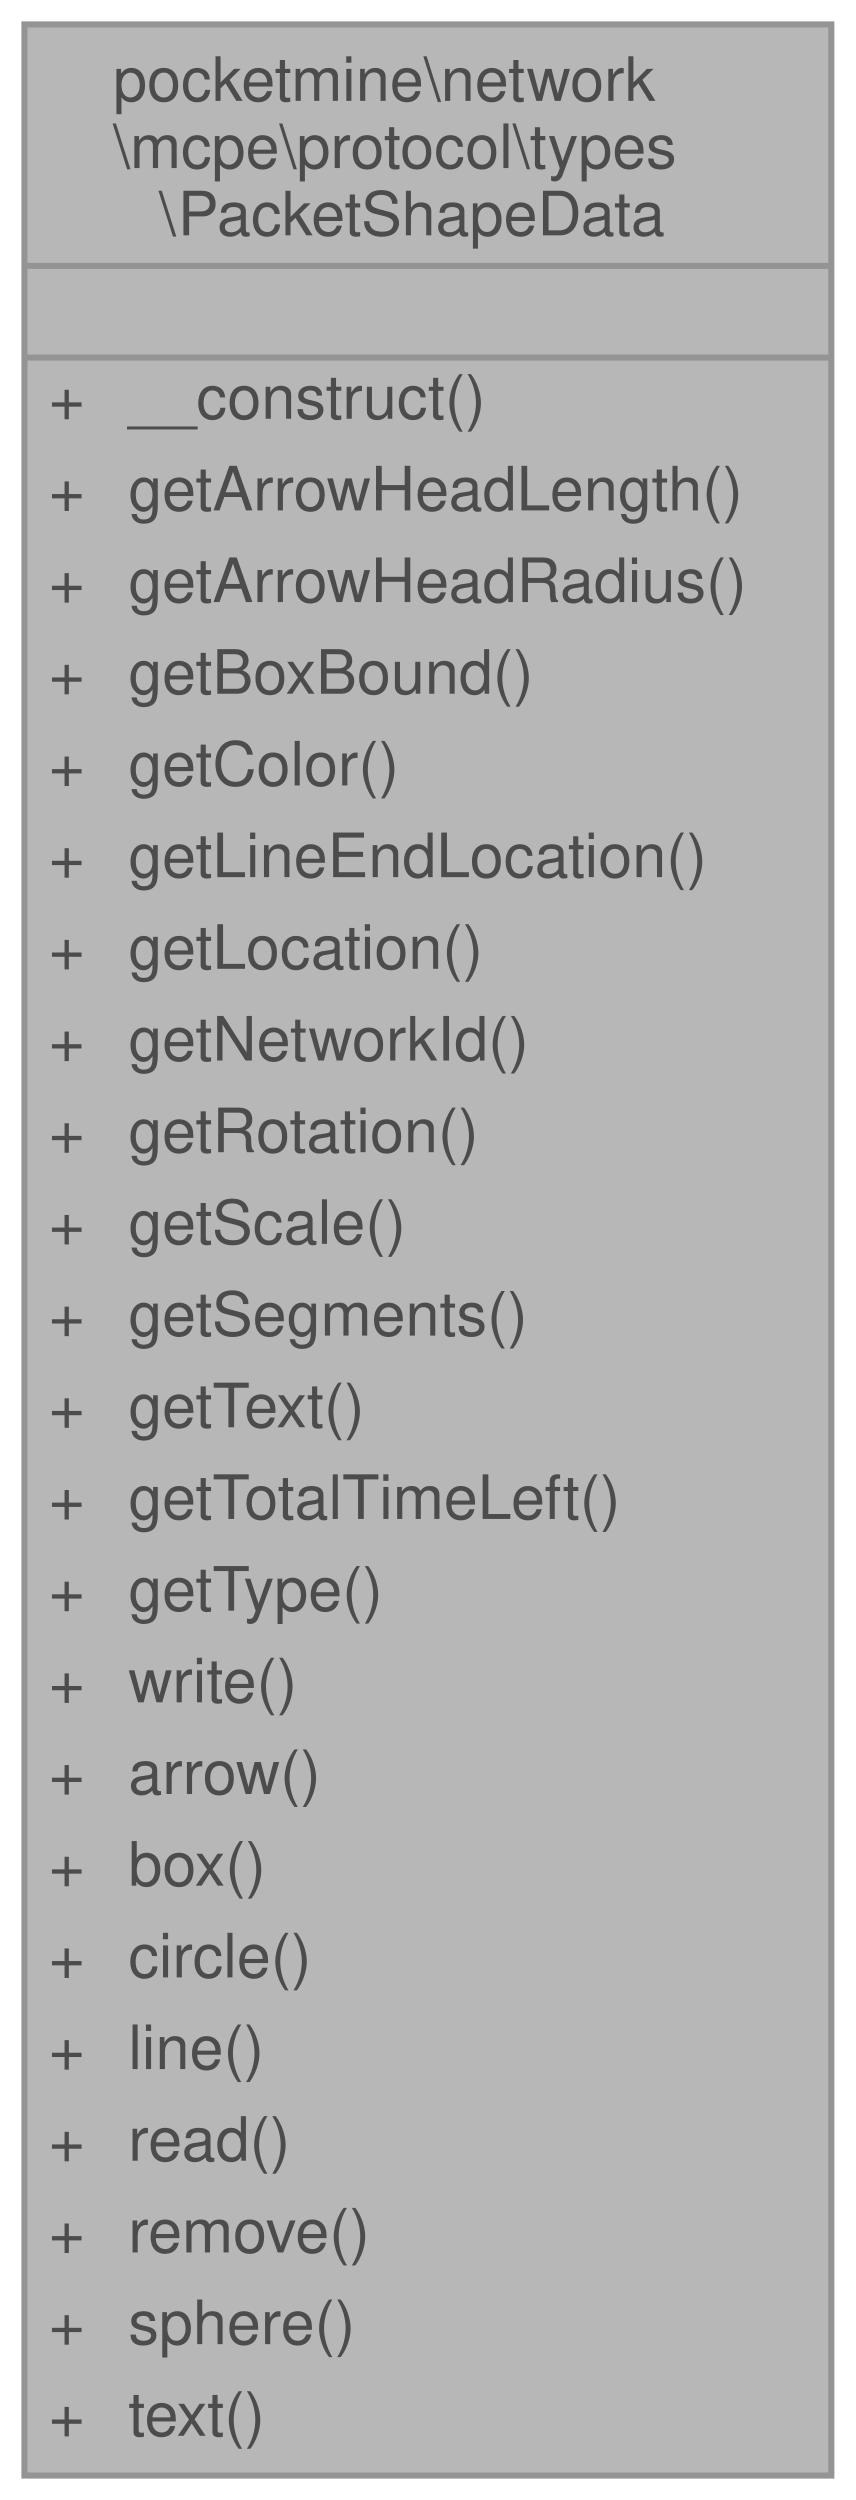
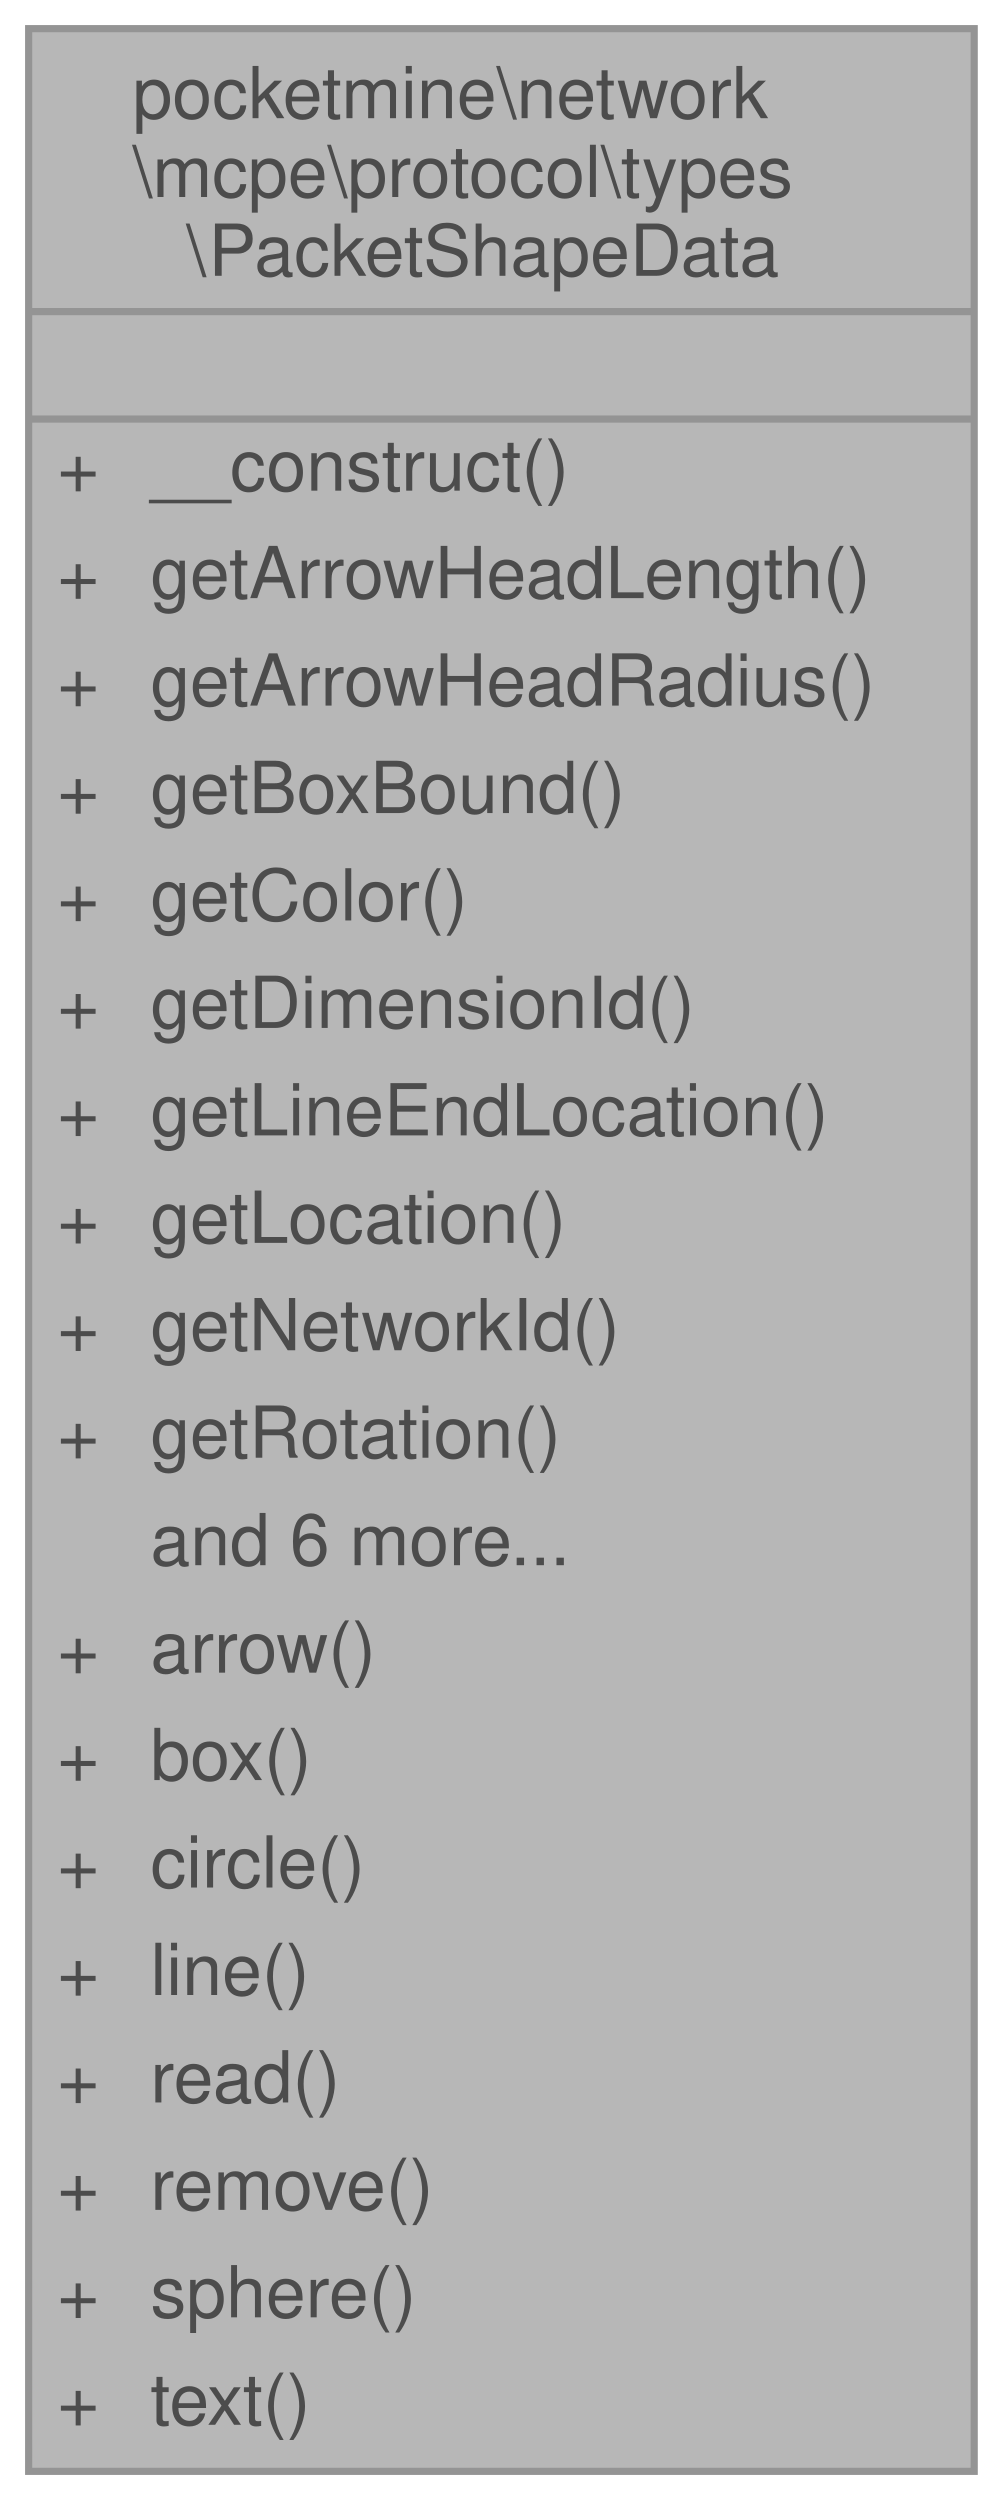
- <svg xmlns="http://www.w3.org/2000/svg" xmlns:xlink="http://www.w3.org/1999/xlink" width="140pt" height="409pt" viewBox="0.00 0.00 140.00 409.00">
+ <svg xmlns="http://www.w3.org/2000/svg" xmlns:xlink="http://www.w3.org/1999/xlink" width="140pt" height="349pt" viewBox="0.00 0.00 140.00 349.00">
  <svg id="main" version="1.1" xml:space="preserve">
    <style type="text/css">
.node, .edge {opacity: 0.7;}
.node.selected, .edge.selected {opacity: 1;}
.edge:hover path { stroke: red; }
.edge:hover polygon { stroke: red; fill: red; }
</style>
    <svg id="graph" class="graph">
-       <g id="graph0" class="graph" transform="scale(1 1) rotate(0) translate(4 405)">
+       <g id="graph0" class="graph" transform="scale(1 1) rotate(0) translate(4 345)">
        <g id="Node000001" class="node">
          <g id="a_Node000001">
            <a xlink:title=" ">
-               <polygon fill="#999999" stroke="transparent" points="132,-401 0,-401 0,0 132,0 132,-401" />
-               <text text-anchor="start" x="14.5" y="-388.5" font-family="Helvetica,sans-Serif" font-size="10.00">pocketmine\network</text>
-               <text text-anchor="start" x="14.5" y="-377.5" font-family="Helvetica,sans-Serif" font-size="10.00">\mcpe\protocol\types</text>
-               <text text-anchor="start" x="22" y="-366.5" font-family="Helvetica,sans-Serif" font-size="10.00">\PacketShapeData</text>
-               <text text-anchor="start" x="64" y="-351.5" font-family="Helvetica,sans-Serif" font-size="10.00"> </text>
-               <text text-anchor="start" x="4" y="-336.5" font-family="Helvetica,sans-Serif" font-size="10.00">+</text>
-               <text text-anchor="start" x="17" y="-336.5" font-family="Helvetica,sans-Serif" font-size="10.00">__construct()</text>
-               <text text-anchor="start" x="4" y="-321.5" font-family="Helvetica,sans-Serif" font-size="10.00">+</text>
-               <text text-anchor="start" x="17" y="-321.5" font-family="Helvetica,sans-Serif" font-size="10.00">getArrowHeadLength()</text>
-               <text text-anchor="start" x="4" y="-306.5" font-family="Helvetica,sans-Serif" font-size="10.00">+</text>
-               <text text-anchor="start" x="17" y="-306.5" font-family="Helvetica,sans-Serif" font-size="10.00">getArrowHeadRadius()</text>
-               <text text-anchor="start" x="4" y="-291.5" font-family="Helvetica,sans-Serif" font-size="10.00">+</text>
-               <text text-anchor="start" x="17" y="-291.5" font-family="Helvetica,sans-Serif" font-size="10.00">getBoxBound()</text>
+               <polygon fill="#999999" stroke="transparent" points="132,-341 0,-341 0,0 132,0 132,-341" />
+               <text text-anchor="start" x="14.5" y="-328.5" font-family="Helvetica,sans-Serif" font-size="10.00">pocketmine\network</text>
+               <text text-anchor="start" x="14.5" y="-317.5" font-family="Helvetica,sans-Serif" font-size="10.00">\mcpe\protocol\types</text>
+               <text text-anchor="start" x="22" y="-306.5" font-family="Helvetica,sans-Serif" font-size="10.00">\PacketShapeData</text>
+               <text text-anchor="start" x="64" y="-291.5" font-family="Helvetica,sans-Serif" font-size="10.00"> </text>
              <text text-anchor="start" x="4" y="-276.5" font-family="Helvetica,sans-Serif" font-size="10.00">+</text>
-               <text text-anchor="start" x="17" y="-276.5" font-family="Helvetica,sans-Serif" font-size="10.00">getColor()</text>
+               <text text-anchor="start" x="17" y="-276.5" font-family="Helvetica,sans-Serif" font-size="10.00">__construct()</text>
              <text text-anchor="start" x="4" y="-261.5" font-family="Helvetica,sans-Serif" font-size="10.00">+</text>
-               <text text-anchor="start" x="17" y="-261.5" font-family="Helvetica,sans-Serif" font-size="10.00">getLineEndLocation()</text>
+               <text text-anchor="start" x="17" y="-261.5" font-family="Helvetica,sans-Serif" font-size="10.00">getArrowHeadLength()</text>
              <text text-anchor="start" x="4" y="-246.5" font-family="Helvetica,sans-Serif" font-size="10.00">+</text>
-               <text text-anchor="start" x="17" y="-246.5" font-family="Helvetica,sans-Serif" font-size="10.00">getLocation()</text>
+               <text text-anchor="start" x="17" y="-246.5" font-family="Helvetica,sans-Serif" font-size="10.00">getArrowHeadRadius()</text>
              <text text-anchor="start" x="4" y="-231.5" font-family="Helvetica,sans-Serif" font-size="10.00">+</text>
-               <text text-anchor="start" x="17" y="-231.5" font-family="Helvetica,sans-Serif" font-size="10.00">getNetworkId()</text>
+               <text text-anchor="start" x="17" y="-231.5" font-family="Helvetica,sans-Serif" font-size="10.00">getBoxBound()</text>
              <text text-anchor="start" x="4" y="-216.5" font-family="Helvetica,sans-Serif" font-size="10.00">+</text>
-               <text text-anchor="start" x="17" y="-216.5" font-family="Helvetica,sans-Serif" font-size="10.00">getRotation()</text>
+               <text text-anchor="start" x="17" y="-216.5" font-family="Helvetica,sans-Serif" font-size="10.00">getColor()</text>
              <text text-anchor="start" x="4" y="-201.5" font-family="Helvetica,sans-Serif" font-size="10.00">+</text>
-               <text text-anchor="start" x="17" y="-201.5" font-family="Helvetica,sans-Serif" font-size="10.00">getScale()</text>
+               <text text-anchor="start" x="17" y="-201.5" font-family="Helvetica,sans-Serif" font-size="10.00">getDimensionId()</text>
              <text text-anchor="start" x="4" y="-186.5" font-family="Helvetica,sans-Serif" font-size="10.00">+</text>
-               <text text-anchor="start" x="17" y="-186.5" font-family="Helvetica,sans-Serif" font-size="10.00">getSegments()</text>
+               <text text-anchor="start" x="17" y="-186.5" font-family="Helvetica,sans-Serif" font-size="10.00">getLineEndLocation()</text>
              <text text-anchor="start" x="4" y="-171.5" font-family="Helvetica,sans-Serif" font-size="10.00">+</text>
-               <text text-anchor="start" x="17" y="-171.5" font-family="Helvetica,sans-Serif" font-size="10.00">getText()</text>
+               <text text-anchor="start" x="17" y="-171.5" font-family="Helvetica,sans-Serif" font-size="10.00">getLocation()</text>
              <text text-anchor="start" x="4" y="-156.5" font-family="Helvetica,sans-Serif" font-size="10.00">+</text>
-               <text text-anchor="start" x="17" y="-156.5" font-family="Helvetica,sans-Serif" font-size="10.00">getTotalTimeLeft()</text>
+               <text text-anchor="start" x="17" y="-156.5" font-family="Helvetica,sans-Serif" font-size="10.00">getNetworkId()</text>
              <text text-anchor="start" x="4" y="-141.5" font-family="Helvetica,sans-Serif" font-size="10.00">+</text>
-               <text text-anchor="start" x="17" y="-141.5" font-family="Helvetica,sans-Serif" font-size="10.00">getType()</text>
-               <text text-anchor="start" x="4" y="-126.5" font-family="Helvetica,sans-Serif" font-size="10.00">+</text>
-               <text text-anchor="start" x="17" y="-126.5" font-family="Helvetica,sans-Serif" font-size="10.00">write()</text>
+               <text text-anchor="start" x="17" y="-141.5" font-family="Helvetica,sans-Serif" font-size="10.00">getRotation()</text>
+               <text text-anchor="start" x="17" y="-126.5" font-family="Helvetica,sans-Serif" font-size="10.00">and 6 more...</text>
              <text text-anchor="start" x="4" y="-111.5" font-family="Helvetica,sans-Serif" font-size="10.00">+</text>
              <text text-anchor="start" x="17" y="-111.5" font-family="Helvetica,sans-Serif" font-size="10.00">arrow()</text>
              <text text-anchor="start" x="4" y="-96.5" font-family="Helvetica,sans-Serif" font-size="10.00">+</text>
              <text text-anchor="start" x="17" y="-96.5" font-family="Helvetica,sans-Serif" font-size="10.00">box()</text>
              <text text-anchor="start" x="4" y="-81.5" font-family="Helvetica,sans-Serif" font-size="10.00">+</text>
              <text text-anchor="start" x="17" y="-81.5" font-family="Helvetica,sans-Serif" font-size="10.00">circle()</text>
              <text text-anchor="start" x="4" y="-66.5" font-family="Helvetica,sans-Serif" font-size="10.00">+</text>
              <text text-anchor="start" x="17" y="-66.5" font-family="Helvetica,sans-Serif" font-size="10.00">line()</text>
              <text text-anchor="start" x="4" y="-51.5" font-family="Helvetica,sans-Serif" font-size="10.00">+</text>
              <text text-anchor="start" x="17" y="-51.5" font-family="Helvetica,sans-Serif" font-size="10.00">read()</text>
              <text text-anchor="start" x="4" y="-36.5" font-family="Helvetica,sans-Serif" font-size="10.00">+</text>
              <text text-anchor="start" x="17" y="-36.5" font-family="Helvetica,sans-Serif" font-size="10.00">remove()</text>
              <text text-anchor="start" x="4" y="-21.5" font-family="Helvetica,sans-Serif" font-size="10.00">+</text>
              <text text-anchor="start" x="17" y="-21.5" font-family="Helvetica,sans-Serif" font-size="10.00">sphere()</text>
              <text text-anchor="start" x="4" y="-6.5" font-family="Helvetica,sans-Serif" font-size="10.00">+</text>
              <text text-anchor="start" x="17" y="-6.5" font-family="Helvetica,sans-Serif" font-size="10.00">text()</text>
-               <polygon fill="#666666" stroke="#666666" points="0,-361.5 0,-361.5 132,-361.5 132,-361.5 0,-361.5" />
-               <polygon fill="#666666" stroke="#666666" points="0,-346.5 0,-346.5 132,-346.5 132,-346.5 0,-346.5" />
-               <polygon fill="none" stroke="#666666" points="0,0 0,-401 132,-401 132,0 0,0" />
+               <polygon fill="#666666" stroke="#666666" points="0,-301.5 0,-301.5 132,-301.5 132,-301.5 0,-301.5" />
+               <polygon fill="#666666" stroke="#666666" points="0,-286.5 0,-286.5 132,-286.5 132,-286.5 0,-286.5" />
+               <polygon fill="none" stroke="#666666" points="0,0 0,-341 132,-341 132,0 0,0" />
            </a>
          </g>
        </g>
      </g>
    </svg>
  </svg>
  <style type="text/css">

[data-mouse-over-selected='false'] { opacity: 0.7; }
[data-mouse-over-selected='true']  { opacity: 1.0; }

</style>
</svg>
